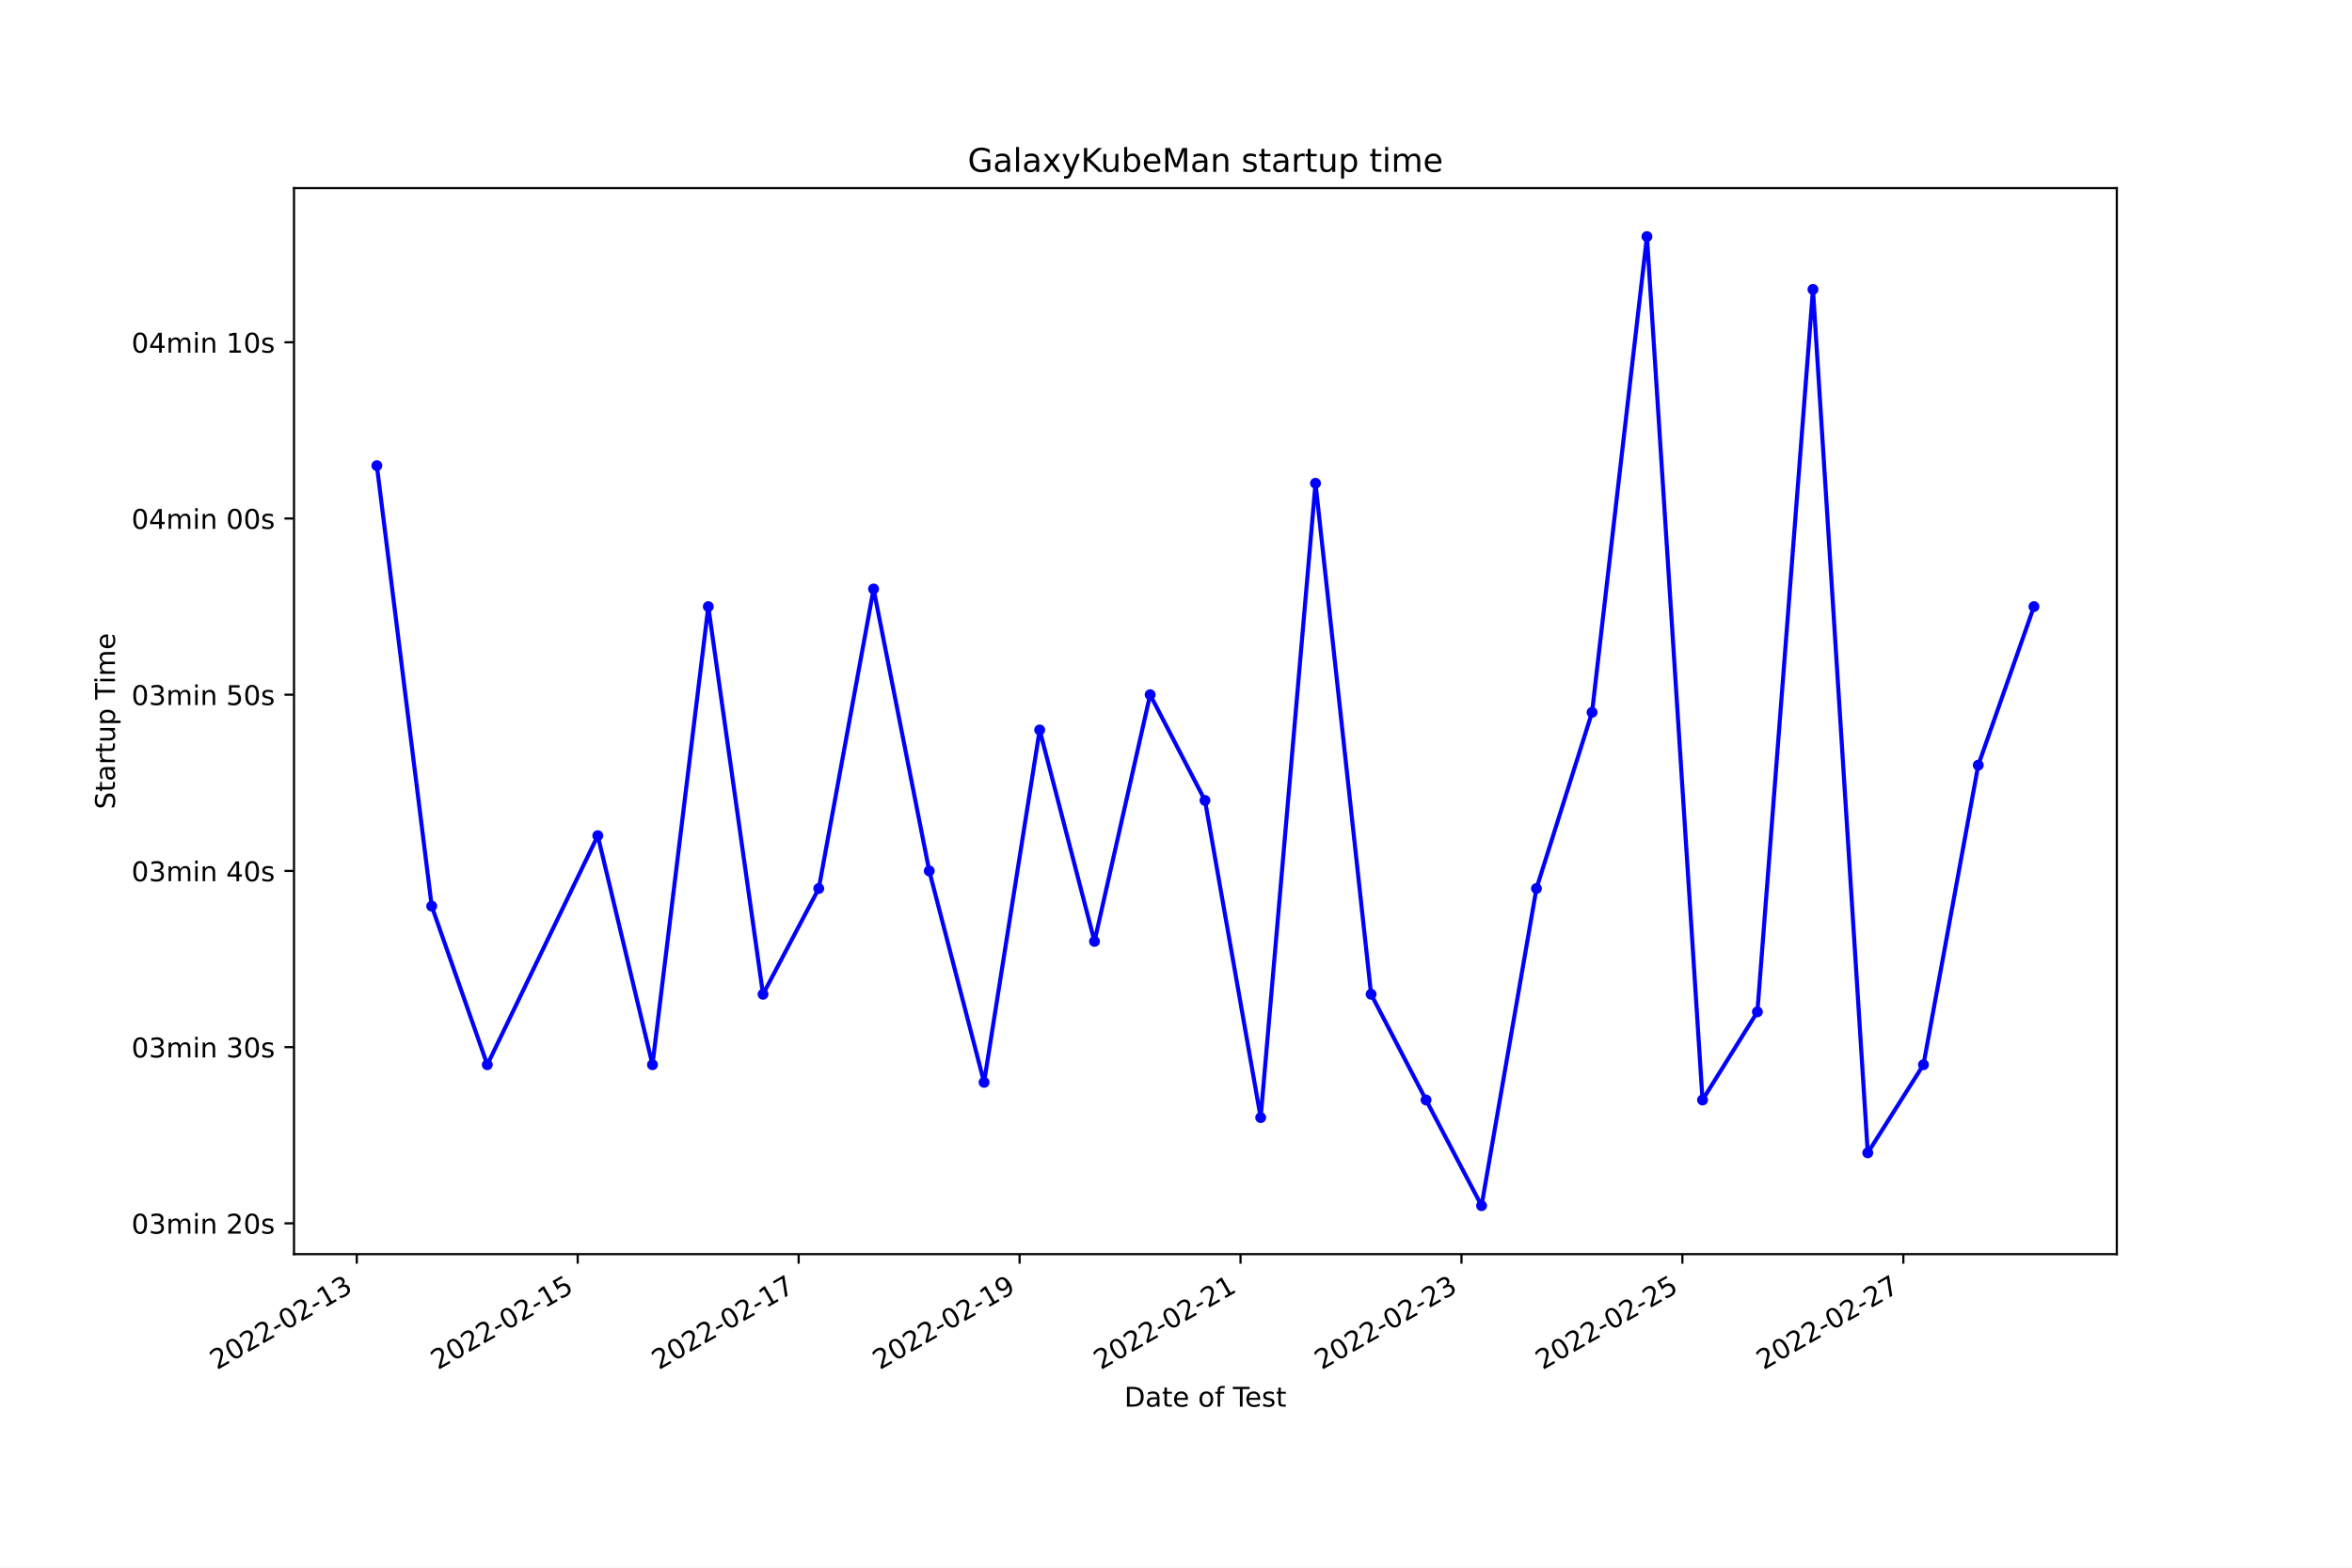
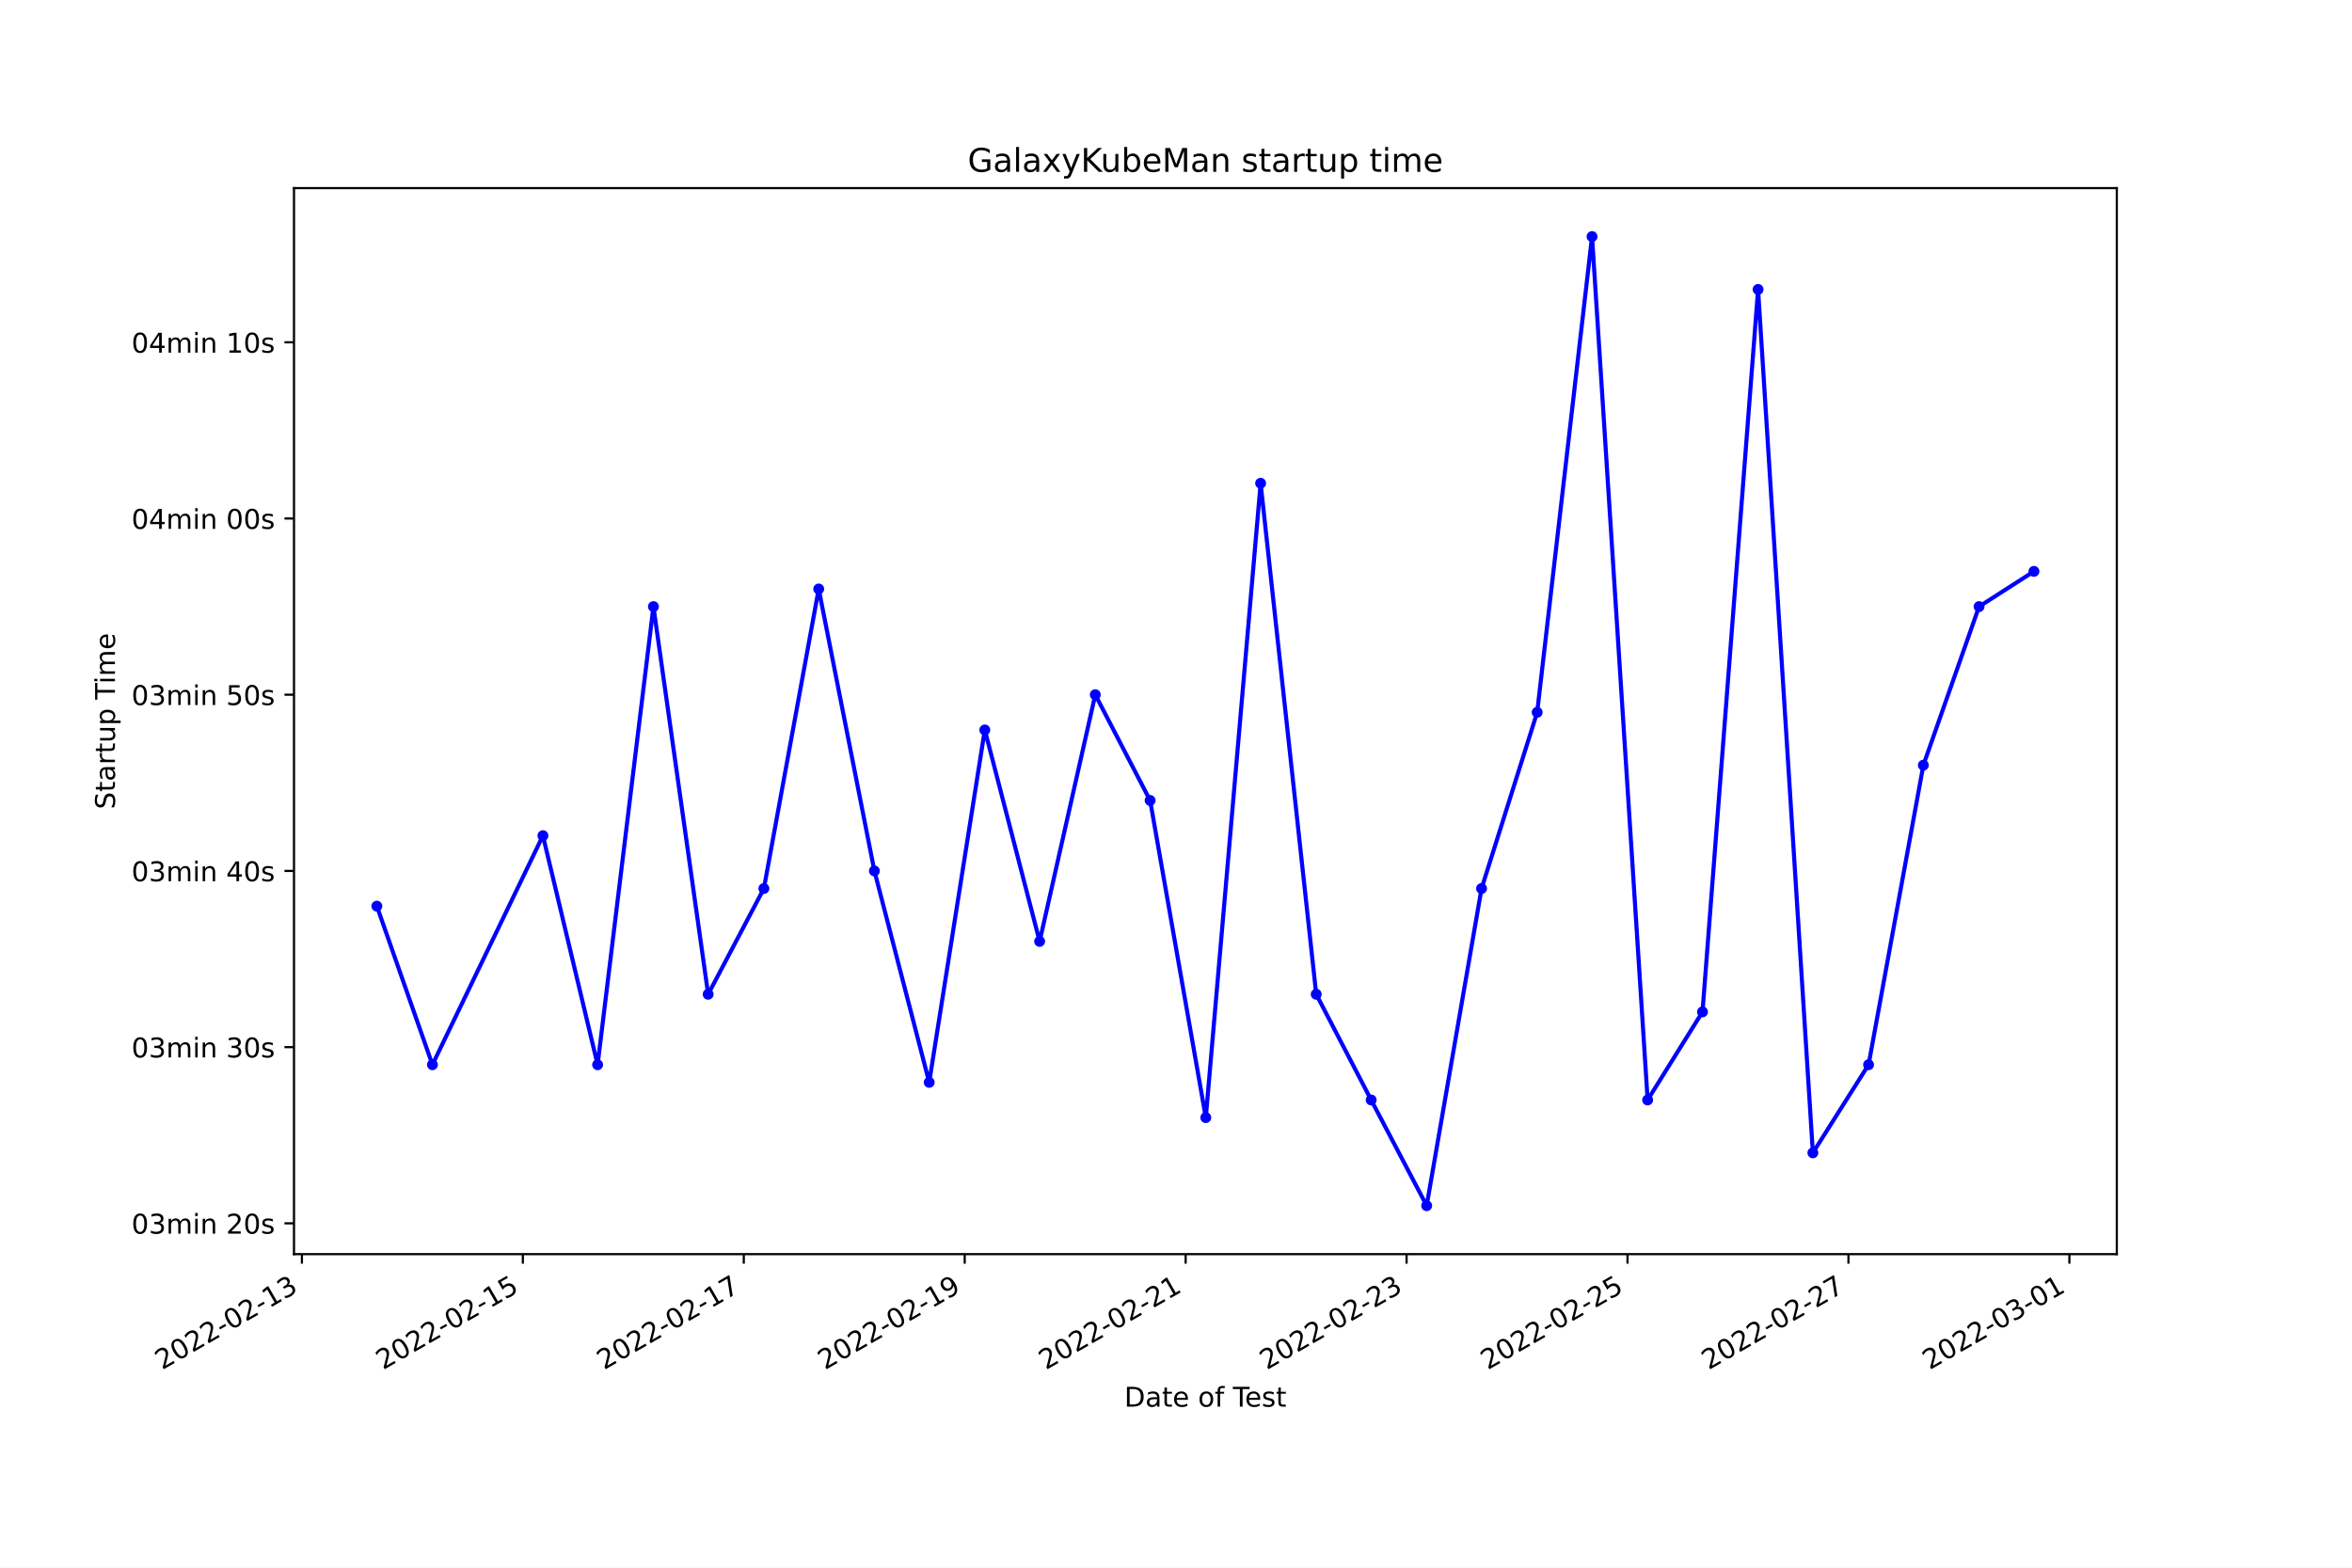
<svg xmlns="http://www.w3.org/2000/svg" xmlns:xlink="http://www.w3.org/1999/xlink" width="864pt" height="576pt" viewBox="0 0 864 576" version="1.1">
  <defs>
    <style type="text/css">*{stroke-linejoin: round; stroke-linecap: butt}</style>
  </defs>
  <g id="figure_1">
    <g id="patch_1">
      <path d="M 0 576  L 864 576  L 864 0  L 0 0  z " style="fill: #ffffff" />
    </g>
    <g id="axes_1">
      <g id="patch_2">
        <path d="M 108 460.8  L 777.6 460.8  L 777.6 69.12  L 108 69.12  z " style="fill: #ffffff" />
      </g>
      <g id="matplotlib.axis_1">
        <g id="xtick_1">
          <g id="line2d_1">
            <defs>
-               <path id="mdb8a06672e" d="M 0 0  L 0 3.5  " style="stroke: #000000; stroke-width: 0.8" />
+               <path id="m8e17f12ccc" d="M 0 0  L 0 3.5  " style="stroke: #000000; stroke-width: 0.8" />
            </defs>
            <g>
-               <use xlink:href="#mdb8a06672e" x="131.059" y="460.8" style="stroke: #000000; stroke-width: 0.8" />
+               <use xlink:href="#m8e17f12ccc" x="110.908" y="460.8" style="stroke: #000000; stroke-width: 0.8" />
            </g>
          </g>
          <g id="text_1">
-             <g transform="translate(79.68962 503.4383)rotate(-30)scale(0.1 -0.1)">
+             <g transform="translate(59.5385 503.4383)rotate(-30)scale(0.1 -0.1)">
              <defs>
                <path id="DejaVuSans-32" d="M 1228 531  L 3431 531  L 3431 0  L 469 0  L 469 531  Q 828 903 1448 1529  Q 2069 2156 2228 2338  Q 2531 2678 2651 2914  Q 2772 3150 2772 3378  Q 2772 3750 2511 3984  Q 2250 4219 1831 4219  Q 1534 4219 1204 4116  Q 875 4013 500 3803  L 500 4441  Q 881 4594 1212 4672  Q 1544 4750 1819 4750  Q 2544 4750 2975 4387  Q 3406 4025 3406 3419  Q 3406 3131 3298 2873  Q 3191 2616 2906 2266  Q 2828 2175 2409 1742  Q 1991 1309 1228 531  z " transform="scale(0.015625)" />
                <path id="DejaVuSans-30" d="M 2034 4250  Q 1547 4250 1301 3770  Q 1056 3291 1056 2328  Q 1056 1369 1301 889  Q 1547 409 2034 409  Q 2525 409 2770 889  Q 3016 1369 3016 2328  Q 3016 3291 2770 3770  Q 2525 4250 2034 4250  z M 2034 4750  Q 2819 4750 3233 4129  Q 3647 3509 3647 2328  Q 3647 1150 3233 529  Q 2819 -91 2034 -91  Q 1250 -91 836 529  Q 422 1150 422 2328  Q 422 3509 836 4129  Q 1250 4750 2034 4750  z " transform="scale(0.015625)" />
                <path id="DejaVuSans-2d" d="M 313 2009  L 1997 2009  L 1997 1497  L 313 1497  L 313 2009  z " transform="scale(0.015625)" />
                <path id="DejaVuSans-31" d="M 794 531  L 1825 531  L 1825 4091  L 703 3866  L 703 4441  L 1819 4666  L 2450 4666  L 2450 531  L 3481 531  L 3481 0  L 794 0  L 794 531  z " transform="scale(0.015625)" />
                <path id="DejaVuSans-33" d="M 2597 2516  Q 3050 2419 3304 2112  Q 3559 1806 3559 1356  Q 3559 666 3084 287  Q 2609 -91 1734 -91  Q 1441 -91 1130 -33  Q 819 25 488 141  L 488 750  Q 750 597 1062 519  Q 1375 441 1716 441  Q 2309 441 2620 675  Q 2931 909 2931 1356  Q 2931 1769 2642 2001  Q 2353 2234 1838 2234  L 1294 2234  L 1294 2753  L 1863 2753  Q 2328 2753 2575 2939  Q 2822 3125 2822 3475  Q 2822 3834 2567 4026  Q 2313 4219 1838 4219  Q 1578 4219 1281 4162  Q 984 4106 628 3988  L 628 4550  Q 988 4650 1302 4700  Q 1616 4750 1894 4750  Q 2613 4750 3031 4423  Q 3450 4097 3450 3541  Q 3450 3153 3228 2886  Q 3006 2619 2597 2516  z " transform="scale(0.015625)" />
              </defs>
              <use xlink:href="#DejaVuSans-32" />
              <use xlink:href="#DejaVuSans-30" x="63.623" />
              <use xlink:href="#DejaVuSans-32" x="127.246" />
              <use xlink:href="#DejaVuSans-32" x="190.869" />
              <use xlink:href="#DejaVuSans-2d" x="254.492" />
              <use xlink:href="#DejaVuSans-30" x="290.576" />
              <use xlink:href="#DejaVuSans-32" x="354.199" />
              <use xlink:href="#DejaVuSans-2d" x="417.822" />
              <use xlink:href="#DejaVuSans-31" x="453.906" />
              <use xlink:href="#DejaVuSans-33" x="517.529" />
            </g>
          </g>
        </g>
        <g id="xtick_2">
          <g id="line2d_2">
            <g>
-               <use xlink:href="#mdb8a06672e" x="212.22" y="460.8" style="stroke: #000000; stroke-width: 0.8" />
+               <use xlink:href="#m8e17f12ccc" x="192.067" y="460.8" style="stroke: #000000; stroke-width: 0.8" />
            </g>
          </g>
          <g id="text_2">
-             <g transform="translate(160.8506 503.4383)rotate(-30)scale(0.1 -0.1)">
+             <g transform="translate(140.6978 503.4383)rotate(-30)scale(0.1 -0.1)">
              <defs>
                <path id="DejaVuSans-35" d="M 691 4666  L 3169 4666  L 3169 4134  L 1269 4134  L 1269 2991  Q 1406 3038 1543 3061  Q 1681 3084 1819 3084  Q 2600 3084 3056 2656  Q 3513 2228 3513 1497  Q 3513 744 3044 326  Q 2575 -91 1722 -91  Q 1428 -91 1123 -41  Q 819 9 494 109  L 494 744  Q 775 591 1075 516  Q 1375 441 1709 441  Q 2250 441 2565 725  Q 2881 1009 2881 1497  Q 2881 1984 2565 2268  Q 2250 2553 1709 2553  Q 1456 2553 1204 2497  Q 953 2441 691 2322  L 691 4666  z " transform="scale(0.015625)" />
              </defs>
              <use xlink:href="#DejaVuSans-32" />
              <use xlink:href="#DejaVuSans-30" x="63.623" />
              <use xlink:href="#DejaVuSans-32" x="127.246" />
              <use xlink:href="#DejaVuSans-32" x="190.869" />
              <use xlink:href="#DejaVuSans-2d" x="254.492" />
              <use xlink:href="#DejaVuSans-30" x="290.576" />
              <use xlink:href="#DejaVuSans-32" x="354.199" />
              <use xlink:href="#DejaVuSans-2d" x="417.822" />
              <use xlink:href="#DejaVuSans-31" x="453.906" />
              <use xlink:href="#DejaVuSans-35" x="517.529" />
            </g>
          </g>
        </g>
        <g id="xtick_3">
          <g id="line2d_3">
            <g>
-               <use xlink:href="#mdb8a06672e" x="293.381" y="460.8" style="stroke: #000000; stroke-width: 0.8" />
+               <use xlink:href="#m8e17f12ccc" x="273.227" y="460.8" style="stroke: #000000; stroke-width: 0.8" />
            </g>
          </g>
          <g id="text_3">
-             <g transform="translate(242.0116 503.4383)rotate(-30)scale(0.1 -0.1)">
+             <g transform="translate(221.8571 503.4383)rotate(-30)scale(0.1 -0.1)">
              <defs>
                <path id="DejaVuSans-37" d="M 525 4666  L 3525 4666  L 3525 4397  L 1831 0  L 1172 0  L 2766 4134  L 525 4134  L 525 4666  z " transform="scale(0.015625)" />
              </defs>
              <use xlink:href="#DejaVuSans-32" />
              <use xlink:href="#DejaVuSans-30" x="63.623" />
              <use xlink:href="#DejaVuSans-32" x="127.246" />
              <use xlink:href="#DejaVuSans-32" x="190.869" />
              <use xlink:href="#DejaVuSans-2d" x="254.492" />
              <use xlink:href="#DejaVuSans-30" x="290.576" />
              <use xlink:href="#DejaVuSans-32" x="354.199" />
              <use xlink:href="#DejaVuSans-2d" x="417.822" />
              <use xlink:href="#DejaVuSans-31" x="453.906" />
              <use xlink:href="#DejaVuSans-37" x="517.529" />
            </g>
          </g>
        </g>
        <g id="xtick_4">
          <g id="line2d_4">
            <g>
-               <use xlink:href="#mdb8a06672e" x="374.542" y="460.8" style="stroke: #000000; stroke-width: 0.8" />
+               <use xlink:href="#m8e17f12ccc" x="354.386" y="460.8" style="stroke: #000000; stroke-width: 0.8" />
            </g>
          </g>
          <g id="text_4">
-             <g transform="translate(323.1726 503.4383)rotate(-30)scale(0.1 -0.1)">
+             <g transform="translate(303.0164 503.4383)rotate(-30)scale(0.1 -0.1)">
              <defs>
                <path id="DejaVuSans-39" d="M 703 97  L 703 672  Q 941 559 1184 500  Q 1428 441 1663 441  Q 2288 441 2617 861  Q 2947 1281 2994 2138  Q 2813 1869 2534 1725  Q 2256 1581 1919 1581  Q 1219 1581 811 2004  Q 403 2428 403 3163  Q 403 3881 828 4315  Q 1253 4750 1959 4750  Q 2769 4750 3195 4129  Q 3622 3509 3622 2328  Q 3622 1225 3098 567  Q 2575 -91 1691 -91  Q 1453 -91 1209 -44  Q 966 3 703 97  z M 1959 2075  Q 2384 2075 2632 2365  Q 2881 2656 2881 3163  Q 2881 3666 2632 3958  Q 2384 4250 1959 4250  Q 1534 4250 1286 3958  Q 1038 3666 1038 3163  Q 1038 2656 1286 2365  Q 1534 2075 1959 2075  z " transform="scale(0.015625)" />
              </defs>
              <use xlink:href="#DejaVuSans-32" />
              <use xlink:href="#DejaVuSans-30" x="63.623" />
              <use xlink:href="#DejaVuSans-32" x="127.246" />
              <use xlink:href="#DejaVuSans-32" x="190.869" />
              <use xlink:href="#DejaVuSans-2d" x="254.492" />
              <use xlink:href="#DejaVuSans-30" x="290.576" />
              <use xlink:href="#DejaVuSans-32" x="354.199" />
              <use xlink:href="#DejaVuSans-2d" x="417.822" />
              <use xlink:href="#DejaVuSans-31" x="453.906" />
              <use xlink:href="#DejaVuSans-39" x="517.529" />
            </g>
          </g>
        </g>
        <g id="xtick_5">
          <g id="line2d_5">
            <g>
-               <use xlink:href="#mdb8a06672e" x="455.703" y="460.8" style="stroke: #000000; stroke-width: 0.8" />
+               <use xlink:href="#m8e17f12ccc" x="435.545" y="460.8" style="stroke: #000000; stroke-width: 0.8" />
            </g>
          </g>
          <g id="text_5">
-             <g transform="translate(404.3336 503.4383)rotate(-30)scale(0.1 -0.1)">
+             <g transform="translate(384.1758 503.4383)rotate(-30)scale(0.1 -0.1)">
              <use xlink:href="#DejaVuSans-32" />
              <use xlink:href="#DejaVuSans-30" x="63.623" />
              <use xlink:href="#DejaVuSans-32" x="127.246" />
              <use xlink:href="#DejaVuSans-32" x="190.869" />
              <use xlink:href="#DejaVuSans-2d" x="254.492" />
              <use xlink:href="#DejaVuSans-30" x="290.576" />
              <use xlink:href="#DejaVuSans-32" x="354.199" />
              <use xlink:href="#DejaVuSans-2d" x="417.822" />
              <use xlink:href="#DejaVuSans-32" x="453.906" />
              <use xlink:href="#DejaVuSans-31" x="517.529" />
            </g>
          </g>
        </g>
        <g id="xtick_6">
          <g id="line2d_6">
            <g>
-               <use xlink:href="#mdb8a06672e" x="536.864" y="460.8" style="stroke: #000000; stroke-width: 0.8" />
+               <use xlink:href="#m8e17f12ccc" x="516.705" y="460.8" style="stroke: #000000; stroke-width: 0.8" />
            </g>
          </g>
          <g id="text_6">
-             <g transform="translate(485.4947 503.4383)rotate(-30)scale(0.1 -0.1)">
+             <g transform="translate(465.3351 503.4383)rotate(-30)scale(0.1 -0.1)">
              <use xlink:href="#DejaVuSans-32" />
              <use xlink:href="#DejaVuSans-30" x="63.623" />
              <use xlink:href="#DejaVuSans-32" x="127.246" />
              <use xlink:href="#DejaVuSans-32" x="190.869" />
              <use xlink:href="#DejaVuSans-2d" x="254.492" />
              <use xlink:href="#DejaVuSans-30" x="290.576" />
              <use xlink:href="#DejaVuSans-32" x="354.199" />
              <use xlink:href="#DejaVuSans-2d" x="417.822" />
              <use xlink:href="#DejaVuSans-32" x="453.906" />
              <use xlink:href="#DejaVuSans-33" x="517.529" />
            </g>
          </g>
        </g>
        <g id="xtick_7">
          <g id="line2d_7">
            <g>
-               <use xlink:href="#mdb8a06672e" x="618.025" y="460.8" style="stroke: #000000; stroke-width: 0.8" />
+               <use xlink:href="#m8e17f12ccc" x="597.864" y="460.8" style="stroke: #000000; stroke-width: 0.8" />
            </g>
          </g>
          <g id="text_7">
-             <g transform="translate(566.6557 503.4383)rotate(-30)scale(0.1 -0.1)">
+             <g transform="translate(546.4944 503.4383)rotate(-30)scale(0.1 -0.1)">
              <use xlink:href="#DejaVuSans-32" />
              <use xlink:href="#DejaVuSans-30" x="63.623" />
              <use xlink:href="#DejaVuSans-32" x="127.246" />
              <use xlink:href="#DejaVuSans-32" x="190.869" />
              <use xlink:href="#DejaVuSans-2d" x="254.492" />
              <use xlink:href="#DejaVuSans-30" x="290.576" />
              <use xlink:href="#DejaVuSans-32" x="354.199" />
              <use xlink:href="#DejaVuSans-2d" x="417.822" />
              <use xlink:href="#DejaVuSans-32" x="453.906" />
              <use xlink:href="#DejaVuSans-35" x="517.529" />
            </g>
          </g>
        </g>
        <g id="xtick_8">
          <g id="line2d_8">
            <g>
-               <use xlink:href="#mdb8a06672e" x="699.186" y="460.8" style="stroke: #000000; stroke-width: 0.8" />
+               <use xlink:href="#m8e17f12ccc" x="679.023" y="460.8" style="stroke: #000000; stroke-width: 0.8" />
            </g>
          </g>
          <g id="text_8">
-             <g transform="translate(647.8167 503.4383)rotate(-30)scale(0.1 -0.1)">
+             <g transform="translate(627.6537 503.4383)rotate(-30)scale(0.1 -0.1)">
              <use xlink:href="#DejaVuSans-32" />
              <use xlink:href="#DejaVuSans-30" x="63.623" />
              <use xlink:href="#DejaVuSans-32" x="127.246" />
              <use xlink:href="#DejaVuSans-32" x="190.869" />
              <use xlink:href="#DejaVuSans-2d" x="254.492" />
              <use xlink:href="#DejaVuSans-30" x="290.576" />
              <use xlink:href="#DejaVuSans-32" x="354.199" />
              <use xlink:href="#DejaVuSans-2d" x="417.822" />
              <use xlink:href="#DejaVuSans-32" x="453.906" />
              <use xlink:href="#DejaVuSans-37" x="517.529" />
            </g>
          </g>
        </g>
-         <g id="text_9">
+         <g id="xtick_9">
+           <g id="line2d_9">
+             <g>
+               <use xlink:href="#m8e17f12ccc" x="760.182" y="460.8" style="stroke: #000000; stroke-width: 0.8" />
+             </g>
+           </g>
+           <g id="text_9">
+             <g transform="translate(708.813 503.4383)rotate(-30)scale(0.1 -0.1)">
+               <use xlink:href="#DejaVuSans-32" />
+               <use xlink:href="#DejaVuSans-30" x="63.623" />
+               <use xlink:href="#DejaVuSans-32" x="127.246" />
+               <use xlink:href="#DejaVuSans-32" x="190.869" />
+               <use xlink:href="#DejaVuSans-2d" x="254.492" />
+               <use xlink:href="#DejaVuSans-30" x="290.576" />
+               <use xlink:href="#DejaVuSans-33" x="354.199" />
+               <use xlink:href="#DejaVuSans-2d" x="417.822" />
+               <use xlink:href="#DejaVuSans-30" x="453.906" />
+               <use xlink:href="#DejaVuSans-31" x="517.529" />
+             </g>
+           </g>
+         </g>
+         <g id="text_10">
          <g transform="translate(413.0063 516.8378)scale(0.1 -0.1)">
            <defs>
              <path id="DejaVuSans-44" d="M 1259 4147  L 1259 519  L 2022 519  Q 2988 519 3436 956  Q 3884 1394 3884 2338  Q 3884 3275 3436 3711  Q 2988 4147 2022 4147  L 1259 4147  z M 628 4666  L 1925 4666  Q 3281 4666 3915 4102  Q 4550 3538 4550 2338  Q 4550 1131 3912 565  Q 3275 0 1925 0  L 628 0  L 628 4666  z " transform="scale(0.015625)" />
              <path id="DejaVuSans-61" d="M 2194 1759  Q 1497 1759 1228 1600  Q 959 1441 959 1056  Q 959 750 1161 570  Q 1363 391 1709 391  Q 2188 391 2477 730  Q 2766 1069 2766 1631  L 2766 1759  L 2194 1759  z M 3341 1997  L 3341 0  L 2766 0  L 2766 531  Q 2569 213 2275 61  Q 1981 -91 1556 -91  Q 1019 -91 701 211  Q 384 513 384 1019  Q 384 1609 779 1909  Q 1175 2209 1959 2209  L 2766 2209  L 2766 2266  Q 2766 2663 2505 2880  Q 2244 3097 1772 3097  Q 1472 3097 1187 3025  Q 903 2953 641 2809  L 641 3341  Q 956 3463 1253 3523  Q 1550 3584 1831 3584  Q 2591 3584 2966 3190  Q 3341 2797 3341 1997  z " transform="scale(0.015625)" />
              <path id="DejaVuSans-74" d="M 1172 4494  L 1172 3500  L 2356 3500  L 2356 3053  L 1172 3053  L 1172 1153  Q 1172 725 1289 603  Q 1406 481 1766 481  L 2356 481  L 2356 0  L 1766 0  Q 1100 0 847 248  Q 594 497 594 1153  L 594 3053  L 172 3053  L 172 3500  L 594 3500  L 594 4494  L 1172 4494  z " transform="scale(0.015625)" />
              <path id="DejaVuSans-65" d="M 3597 1894  L 3597 1613  L 953 1613  Q 991 1019 1311 708  Q 1631 397 2203 397  Q 2534 397 2845 478  Q 3156 559 3463 722  L 3463 178  Q 3153 47 2828 -22  Q 2503 -91 2169 -91  Q 1331 -91 842 396  Q 353 884 353 1716  Q 353 2575 817 3079  Q 1281 3584 2069 3584  Q 2775 3584 3186 3129  Q 3597 2675 3597 1894  z M 3022 2063  Q 3016 2534 2758 2815  Q 2500 3097 2075 3097  Q 1594 3097 1305 2825  Q 1016 2553 972 2059  L 3022 2063  z " transform="scale(0.015625)" />
              <path id="DejaVuSans-20" transform="scale(0.015625)" />
              <path id="DejaVuSans-6f" d="M 1959 3097  Q 1497 3097 1228 2736  Q 959 2375 959 1747  Q 959 1119 1226 758  Q 1494 397 1959 397  Q 2419 397 2687 759  Q 2956 1122 2956 1747  Q 2956 2369 2687 2733  Q 2419 3097 1959 3097  z M 1959 3584  Q 2709 3584 3137 3096  Q 3566 2609 3566 1747  Q 3566 888 3137 398  Q 2709 -91 1959 -91  Q 1206 -91 779 398  Q 353 888 353 1747  Q 353 2609 779 3096  Q 1206 3584 1959 3584  z " transform="scale(0.015625)" />
              <path id="DejaVuSans-66" d="M 2375 4863  L 2375 4384  L 1825 4384  Q 1516 4384 1395 4259  Q 1275 4134 1275 3809  L 1275 3500  L 2222 3500  L 2222 3053  L 1275 3053  L 1275 0  L 697 0  L 697 3053  L 147 3053  L 147 3500  L 697 3500  L 697 3744  Q 697 4328 969 4595  Q 1241 4863 1831 4863  L 2375 4863  z " transform="scale(0.015625)" />
              <path id="DejaVuSans-54" d="M -19 4666  L 3928 4666  L 3928 4134  L 2272 4134  L 2272 0  L 1638 0  L 1638 4134  L -19 4134  L -19 4666  z " transform="scale(0.015625)" />
              <path id="DejaVuSans-73" d="M 2834 3397  L 2834 2853  Q 2591 2978 2328 3040  Q 2066 3103 1784 3103  Q 1356 3103 1142 2972  Q 928 2841 928 2578  Q 928 2378 1081 2264  Q 1234 2150 1697 2047  L 1894 2003  Q 2506 1872 2764 1633  Q 3022 1394 3022 966  Q 3022 478 2636 193  Q 2250 -91 1575 -91  Q 1294 -91 989 -36  Q 684 19 347 128  L 347 722  Q 666 556 975 473  Q 1284 391 1588 391  Q 1994 391 2212 530  Q 2431 669 2431 922  Q 2431 1156 2273 1281  Q 2116 1406 1581 1522  L 1381 1569  Q 847 1681 609 1914  Q 372 2147 372 2553  Q 372 3047 722 3315  Q 1072 3584 1716 3584  Q 2034 3584 2315 3537  Q 2597 3491 2834 3397  z " transform="scale(0.015625)" />
            </defs>
            <use xlink:href="#DejaVuSans-44" />
            <use xlink:href="#DejaVuSans-61" x="77.002" />
            <use xlink:href="#DejaVuSans-74" x="138.281" />
            <use xlink:href="#DejaVuSans-65" x="177.49" />
            <use xlink:href="#DejaVuSans-20" x="239.014" />
            <use xlink:href="#DejaVuSans-6f" x="270.801" />
            <use xlink:href="#DejaVuSans-66" x="331.982" />
            <use xlink:href="#DejaVuSans-20" x="367.188" />
            <use xlink:href="#DejaVuSans-54" x="398.975" />
            <use xlink:href="#DejaVuSans-65" x="443.059" />
            <use xlink:href="#DejaVuSans-73" x="504.582" />
            <use xlink:href="#DejaVuSans-74" x="556.682" />
          </g>
        </g>
      </g>
      <g id="matplotlib.axis_2">
        <g id="ytick_1">
-           <g id="line2d_9">
+           <g id="line2d_10">
            <defs>
-               <path id="mdc7f8c9d4a" d="M 0 0  L -3.5 0  " style="stroke: #000000; stroke-width: 0.8" />
+               <path id="ma077c61353" d="M 0 0  L -3.5 0  " style="stroke: #000000; stroke-width: 0.8" />
            </defs>
            <g>
-               <use xlink:href="#mdc7f8c9d4a" x="108" y="449.47" style="stroke: #000000; stroke-width: 0.8" />
-             </g>
-           </g>
-           <g id="text_10">
+               <use xlink:href="#ma077c61353" x="108" y="449.47" style="stroke: #000000; stroke-width: 0.8" />
+             </g>
+           </g>
+           <g id="text_11">
            <g transform="translate(48.30625 453.2696)scale(0.1 -0.1)">
              <defs>
                <path id="DejaVuSans-6d" d="M 3328 2828  Q 3544 3216 3844 3400  Q 4144 3584 4550 3584  Q 5097 3584 5394 3201  Q 5691 2819 5691 2113  L 5691 0  L 5113 0  L 5113 2094  Q 5113 2597 4934 2840  Q 4756 3084 4391 3084  Q 3944 3084 3684 2787  Q 3425 2491 3425 1978  L 3425 0  L 2847 0  L 2847 2094  Q 2847 2600 2669 2842  Q 2491 3084 2119 3084  Q 1678 3084 1418 2786  Q 1159 2488 1159 1978  L 1159 0  L 581 0  L 581 3500  L 1159 3500  L 1159 2956  Q 1356 3278 1631 3431  Q 1906 3584 2284 3584  Q 2666 3584 2933 3390  Q 3200 3197 3328 2828  z " transform="scale(0.015625)" />
                <path id="DejaVuSans-69" d="M 603 3500  L 1178 3500  L 1178 0  L 603 0  L 603 3500  z M 603 4863  L 1178 4863  L 1178 4134  L 603 4134  L 603 4863  z " transform="scale(0.015625)" />
                <path id="DejaVuSans-6e" d="M 3513 2113  L 3513 0  L 2938 0  L 2938 2094  Q 2938 2591 2744 2837  Q 2550 3084 2163 3084  Q 1697 3084 1428 2787  Q 1159 2491 1159 1978  L 1159 0  L 581 0  L 581 3500  L 1159 3500  L 1159 2956  Q 1366 3272 1645 3428  Q 1925 3584 2291 3584  Q 2894 3584 3203 3211  Q 3513 2838 3513 2113  z " transform="scale(0.015625)" />
              </defs>
              <use xlink:href="#DejaVuSans-30" />
              <use xlink:href="#DejaVuSans-33" x="63.623" />
              <use xlink:href="#DejaVuSans-6d" x="127.246" />
              <use xlink:href="#DejaVuSans-69" x="224.658" />
              <use xlink:href="#DejaVuSans-6e" x="252.441" />
              <use xlink:href="#DejaVuSans-20" x="315.82" />
              <use xlink:href="#DejaVuSans-32" x="347.607" />
              <use xlink:href="#DejaVuSans-30" x="411.23" />
              <use xlink:href="#DejaVuSans-73" x="474.854" />
            </g>
          </g>
        </g>
        <g id="ytick_2">
-           <g id="line2d_10">
-             <g>
-               <use xlink:href="#mdc7f8c9d4a" x="108" y="384.73" style="stroke: #000000; stroke-width: 0.8" />
-             </g>
-           </g>
-           <g id="text_11">
+           <g id="line2d_11">
+             <g>
+               <use xlink:href="#ma077c61353" x="108" y="384.73" style="stroke: #000000; stroke-width: 0.8" />
+             </g>
+           </g>
+           <g id="text_12">
            <g transform="translate(48.30625 388.5291)scale(0.1 -0.1)">
              <use xlink:href="#DejaVuSans-30" />
              <use xlink:href="#DejaVuSans-33" x="63.623" />
              <use xlink:href="#DejaVuSans-6d" x="127.246" />
              <use xlink:href="#DejaVuSans-69" x="224.658" />
              <use xlink:href="#DejaVuSans-6e" x="252.441" />
              <use xlink:href="#DejaVuSans-20" x="315.82" />
              <use xlink:href="#DejaVuSans-33" x="347.607" />
              <use xlink:href="#DejaVuSans-30" x="411.23" />
              <use xlink:href="#DejaVuSans-73" x="474.854" />
            </g>
          </g>
        </g>
        <g id="ytick_3">
-           <g id="line2d_11">
-             <g>
-               <use xlink:href="#mdc7f8c9d4a" x="108" y="319.989" style="stroke: #000000; stroke-width: 0.8" />
-             </g>
-           </g>
-           <g id="text_12">
+           <g id="line2d_12">
+             <g>
+               <use xlink:href="#ma077c61353" x="108" y="319.989" style="stroke: #000000; stroke-width: 0.8" />
+             </g>
+           </g>
+           <g id="text_13">
            <g transform="translate(48.30625 323.7886)scale(0.1 -0.1)">
              <defs>
                <path id="DejaVuSans-34" d="M 2419 4116  L 825 1625  L 2419 1625  L 2419 4116  z M 2253 4666  L 3047 4666  L 3047 1625  L 3713 1625  L 3713 1100  L 3047 1100  L 3047 0  L 2419 0  L 2419 1100  L 313 1100  L 313 1709  L 2253 4666  z " transform="scale(0.015625)" />
              </defs>
              <use xlink:href="#DejaVuSans-30" />
              <use xlink:href="#DejaVuSans-33" x="63.623" />
              <use xlink:href="#DejaVuSans-6d" x="127.246" />
              <use xlink:href="#DejaVuSans-69" x="224.658" />
              <use xlink:href="#DejaVuSans-6e" x="252.441" />
              <use xlink:href="#DejaVuSans-20" x="315.82" />
              <use xlink:href="#DejaVuSans-34" x="347.607" />
              <use xlink:href="#DejaVuSans-30" x="411.23" />
              <use xlink:href="#DejaVuSans-73" x="474.854" />
            </g>
          </g>
        </g>
        <g id="ytick_4">
-           <g id="line2d_12">
-             <g>
-               <use xlink:href="#mdc7f8c9d4a" x="108" y="255.249" style="stroke: #000000; stroke-width: 0.8" />
-             </g>
-           </g>
-           <g id="text_13">
+           <g id="line2d_13">
+             <g>
+               <use xlink:href="#ma077c61353" x="108" y="255.249" style="stroke: #000000; stroke-width: 0.8" />
+             </g>
+           </g>
+           <g id="text_14">
            <g transform="translate(48.30625 259.0481)scale(0.1 -0.1)">
              <use xlink:href="#DejaVuSans-30" />
              <use xlink:href="#DejaVuSans-33" x="63.623" />
              <use xlink:href="#DejaVuSans-6d" x="127.246" />
              <use xlink:href="#DejaVuSans-69" x="224.658" />
              <use xlink:href="#DejaVuSans-6e" x="252.441" />
              <use xlink:href="#DejaVuSans-20" x="315.82" />
              <use xlink:href="#DejaVuSans-35" x="347.607" />
              <use xlink:href="#DejaVuSans-30" x="411.23" />
              <use xlink:href="#DejaVuSans-73" x="474.854" />
            </g>
          </g>
        </g>
        <g id="ytick_5">
-           <g id="line2d_13">
-             <g>
-               <use xlink:href="#mdc7f8c9d4a" x="108" y="190.508" style="stroke: #000000; stroke-width: 0.8" />
-             </g>
-           </g>
-           <g id="text_14">
+           <g id="line2d_14">
+             <g>
+               <use xlink:href="#ma077c61353" x="108" y="190.508" style="stroke: #000000; stroke-width: 0.8" />
+             </g>
+           </g>
+           <g id="text_15">
            <g transform="translate(48.30625 194.3076)scale(0.1 -0.1)">
              <use xlink:href="#DejaVuSans-30" />
              <use xlink:href="#DejaVuSans-34" x="63.623" />
              <use xlink:href="#DejaVuSans-6d" x="127.246" />
              <use xlink:href="#DejaVuSans-69" x="224.658" />
              <use xlink:href="#DejaVuSans-6e" x="252.441" />
              <use xlink:href="#DejaVuSans-20" x="315.82" />
              <use xlink:href="#DejaVuSans-30" x="347.607" />
              <use xlink:href="#DejaVuSans-30" x="411.23" />
              <use xlink:href="#DejaVuSans-73" x="474.854" />
            </g>
          </g>
        </g>
        <g id="ytick_6">
-           <g id="line2d_14">
-             <g>
-               <use xlink:href="#mdc7f8c9d4a" x="108" y="125.768" style="stroke: #000000; stroke-width: 0.8" />
-             </g>
-           </g>
-           <g id="text_15">
+           <g id="line2d_15">
+             <g>
+               <use xlink:href="#ma077c61353" x="108" y="125.768" style="stroke: #000000; stroke-width: 0.8" />
+             </g>
+           </g>
+           <g id="text_16">
            <g transform="translate(48.30625 129.5672)scale(0.1 -0.1)">
              <use xlink:href="#DejaVuSans-30" />
              <use xlink:href="#DejaVuSans-34" x="63.623" />
              <use xlink:href="#DejaVuSans-6d" x="127.246" />
              <use xlink:href="#DejaVuSans-69" x="224.658" />
              <use xlink:href="#DejaVuSans-6e" x="252.441" />
              <use xlink:href="#DejaVuSans-20" x="315.82" />
              <use xlink:href="#DejaVuSans-31" x="347.607" />
              <use xlink:href="#DejaVuSans-30" x="411.23" />
              <use xlink:href="#DejaVuSans-73" x="474.854" />
            </g>
          </g>
        </g>
-         <g id="text_16">
+         <g id="text_17">
          <g transform="translate(42.22656 297.3397)rotate(-90)scale(0.1 -0.1)">
            <defs>
              <path id="DejaVuSans-53" d="M 3425 4513  L 3425 3897  Q 3066 4069 2747 4153  Q 2428 4238 2131 4238  Q 1616 4238 1336 4038  Q 1056 3838 1056 3469  Q 1056 3159 1242 3001  Q 1428 2844 1947 2747  L 2328 2669  Q 3034 2534 3370 2195  Q 3706 1856 3706 1288  Q 3706 609 3251 259  Q 2797 -91 1919 -91  Q 1588 -91 1214 -16  Q 841 59 441 206  L 441 856  Q 825 641 1194 531  Q 1563 422 1919 422  Q 2459 422 2753 634  Q 3047 847 3047 1241  Q 3047 1584 2836 1778  Q 2625 1972 2144 2069  L 1759 2144  Q 1053 2284 737 2584  Q 422 2884 422 3419  Q 422 4038 858 4394  Q 1294 4750 2059 4750  Q 2388 4750 2728 4690  Q 3069 4631 3425 4513  z " transform="scale(0.015625)" />
              <path id="DejaVuSans-72" d="M 2631 2963  Q 2534 3019 2420 3045  Q 2306 3072 2169 3072  Q 1681 3072 1420 2755  Q 1159 2438 1159 1844  L 1159 0  L 581 0  L 581 3500  L 1159 3500  L 1159 2956  Q 1341 3275 1631 3429  Q 1922 3584 2338 3584  Q 2397 3584 2469 3576  Q 2541 3569 2628 3553  L 2631 2963  z " transform="scale(0.015625)" />
              <path id="DejaVuSans-75" d="M 544 1381  L 544 3500  L 1119 3500  L 1119 1403  Q 1119 906 1312 657  Q 1506 409 1894 409  Q 2359 409 2629 706  Q 2900 1003 2900 1516  L 2900 3500  L 3475 3500  L 3475 0  L 2900 0  L 2900 538  Q 2691 219 2414 64  Q 2138 -91 1772 -91  Q 1169 -91 856 284  Q 544 659 544 1381  z M 1991 3584  L 1991 3584  z " transform="scale(0.015625)" />
              <path id="DejaVuSans-70" d="M 1159 525  L 1159 -1331  L 581 -1331  L 581 3500  L 1159 3500  L 1159 2969  Q 1341 3281 1617 3432  Q 1894 3584 2278 3584  Q 2916 3584 3314 3078  Q 3713 2572 3713 1747  Q 3713 922 3314 415  Q 2916 -91 2278 -91  Q 1894 -91 1617 61  Q 1341 213 1159 525  z M 3116 1747  Q 3116 2381 2855 2742  Q 2594 3103 2138 3103  Q 1681 3103 1420 2742  Q 1159 2381 1159 1747  Q 1159 1113 1420 752  Q 1681 391 2138 391  Q 2594 391 2855 752  Q 3116 1113 3116 1747  z " transform="scale(0.015625)" />
            </defs>
            <use xlink:href="#DejaVuSans-53" />
            <use xlink:href="#DejaVuSans-74" x="63.477" />
            <use xlink:href="#DejaVuSans-61" x="102.686" />
            <use xlink:href="#DejaVuSans-72" x="163.965" />
            <use xlink:href="#DejaVuSans-74" x="205.078" />
            <use xlink:href="#DejaVuSans-75" x="244.287" />
            <use xlink:href="#DejaVuSans-70" x="307.666" />
            <use xlink:href="#DejaVuSans-20" x="371.143" />
            <use xlink:href="#DejaVuSans-54" x="402.93" />
            <use xlink:href="#DejaVuSans-69" x="460.889" />
            <use xlink:href="#DejaVuSans-6d" x="488.672" />
            <use xlink:href="#DejaVuSans-65" x="586.084" />
          </g>
        </g>
      </g>
-       <g id="line2d_15">
-         <path d="M 747.164 222.879  L 726.705 281.145  L 706.576 391.204  L 686.116 423.574  L 665.988 106.346  L 645.571 371.782  L 625.416 404.152  L 604.996 86.924  L 584.839 261.723  L 564.405 326.463  L 544.244 442.996  L 523.853 404.152  L 503.669 365.308  L 483.246 177.56  L 463.106 410.626  L 442.646 294.093  L 422.505 255.249  L 402.062 345.886  L 381.922 268.197  L 361.496 397.678  L 341.359 319.989  L 320.905 216.405  L 300.766 326.463  L 280.294 365.308  L 260.193 222.879  L 239.684 391.204  L 219.591 307.041  L 179.006 391.204  L 158.588 332.938  L 138.436 171.086  " clip-path="url(#p27df40b031)" style="fill: none; stroke: #0000ff; stroke-width: 1.5; stroke-linecap: square" />
+       <g id="line2d_16">
+         <path d="M 747.164 209.931  L 727 222.879  L 706.542 281.145  L 686.413 391.204  L 665.954 423.574  L 645.825 106.346  L 625.409 371.782  L 605.254 404.152  L 584.835 86.924  L 564.678 261.723  L 544.245 326.463  L 524.084 442.996  L 503.694 404.152  L 483.51 365.308  L 463.087 177.56  L 442.948 410.626  L 422.489 294.093  L 402.347 255.249  L 381.905 345.886  L 361.765 268.197  L 341.34 397.678  L 321.204 319.989  L 300.75 216.405  L 280.611 326.463  L 260.14 365.308  L 240.04 222.879  L 219.53 391.204  L 199.438 307.041  L 158.854 391.204  L 138.436 332.938  " clip-path="url(#pb04f62ce08)" style="fill: none; stroke: #0000ff; stroke-width: 1.5; stroke-linecap: square" />
        <defs>
-           <path id="m40c41b9813" d="M 0 1.5  C 0.398 1.5 0.779 1.342 1.061 1.061  C 1.342 0.779 1.5 0.398 1.5 0  C 1.5 -0.398 1.342 -0.779 1.061 -1.061  C 0.779 -1.342 0.398 -1.5 0 -1.5  C -0.398 -1.5 -0.779 -1.342 -1.061 -1.061  C -1.342 -0.779 -1.5 -0.398 -1.5 0  C -1.5 0.398 -1.342 0.779 -1.061 1.061  C -0.779 1.342 -0.398 1.5 0 1.5  z " style="stroke: #0000ff" />
+           <path id="m9b812c5896" d="M 0 1.5  C 0.398 1.5 0.779 1.342 1.061 1.061  C 1.342 0.779 1.5 0.398 1.5 0  C 1.5 -0.398 1.342 -0.779 1.061 -1.061  C 0.779 -1.342 0.398 -1.5 0 -1.5  C -0.398 -1.5 -0.779 -1.342 -1.061 -1.061  C -1.342 -0.779 -1.5 -0.398 -1.5 0  C -1.5 0.398 -1.342 0.779 -1.061 1.061  C -0.779 1.342 -0.398 1.5 0 1.5  z " style="stroke: #0000ff" />
        </defs>
-         <g clip-path="url(#p27df40b031)">
-           <use xlink:href="#m40c41b9813" x="747.164" y="222.879" style="fill: #0000ff; stroke: #0000ff" />
-           <use xlink:href="#m40c41b9813" x="726.705" y="281.145" style="fill: #0000ff; stroke: #0000ff" />
-           <use xlink:href="#m40c41b9813" x="706.576" y="391.204" style="fill: #0000ff; stroke: #0000ff" />
-           <use xlink:href="#m40c41b9813" x="686.116" y="423.574" style="fill: #0000ff; stroke: #0000ff" />
-           <use xlink:href="#m40c41b9813" x="665.988" y="106.346" style="fill: #0000ff; stroke: #0000ff" />
-           <use xlink:href="#m40c41b9813" x="645.571" y="371.782" style="fill: #0000ff; stroke: #0000ff" />
-           <use xlink:href="#m40c41b9813" x="625.416" y="404.152" style="fill: #0000ff; stroke: #0000ff" />
-           <use xlink:href="#m40c41b9813" x="604.996" y="86.924" style="fill: #0000ff; stroke: #0000ff" />
-           <use xlink:href="#m40c41b9813" x="584.839" y="261.723" style="fill: #0000ff; stroke: #0000ff" />
-           <use xlink:href="#m40c41b9813" x="564.405" y="326.463" style="fill: #0000ff; stroke: #0000ff" />
-           <use xlink:href="#m40c41b9813" x="544.244" y="442.996" style="fill: #0000ff; stroke: #0000ff" />
-           <use xlink:href="#m40c41b9813" x="523.853" y="404.152" style="fill: #0000ff; stroke: #0000ff" />
-           <use xlink:href="#m40c41b9813" x="503.669" y="365.308" style="fill: #0000ff; stroke: #0000ff" />
-           <use xlink:href="#m40c41b9813" x="483.246" y="177.56" style="fill: #0000ff; stroke: #0000ff" />
-           <use xlink:href="#m40c41b9813" x="463.106" y="410.626" style="fill: #0000ff; stroke: #0000ff" />
-           <use xlink:href="#m40c41b9813" x="442.646" y="294.093" style="fill: #0000ff; stroke: #0000ff" />
-           <use xlink:href="#m40c41b9813" x="422.505" y="255.249" style="fill: #0000ff; stroke: #0000ff" />
-           <use xlink:href="#m40c41b9813" x="402.062" y="345.886" style="fill: #0000ff; stroke: #0000ff" />
-           <use xlink:href="#m40c41b9813" x="381.922" y="268.197" style="fill: #0000ff; stroke: #0000ff" />
-           <use xlink:href="#m40c41b9813" x="361.496" y="397.678" style="fill: #0000ff; stroke: #0000ff" />
-           <use xlink:href="#m40c41b9813" x="341.359" y="319.989" style="fill: #0000ff; stroke: #0000ff" />
-           <use xlink:href="#m40c41b9813" x="320.905" y="216.405" style="fill: #0000ff; stroke: #0000ff" />
-           <use xlink:href="#m40c41b9813" x="300.766" y="326.463" style="fill: #0000ff; stroke: #0000ff" />
-           <use xlink:href="#m40c41b9813" x="280.294" y="365.308" style="fill: #0000ff; stroke: #0000ff" />
-           <use xlink:href="#m40c41b9813" x="260.193" y="222.879" style="fill: #0000ff; stroke: #0000ff" />
-           <use xlink:href="#m40c41b9813" x="239.684" y="391.204" style="fill: #0000ff; stroke: #0000ff" />
-           <use xlink:href="#m40c41b9813" x="219.591" y="307.041" style="fill: #0000ff; stroke: #0000ff" />
-           <use xlink:href="#m40c41b9813" x="179.006" y="391.204" style="fill: #0000ff; stroke: #0000ff" />
-           <use xlink:href="#m40c41b9813" x="158.588" y="332.938" style="fill: #0000ff; stroke: #0000ff" />
-           <use xlink:href="#m40c41b9813" x="138.436" y="171.086" style="fill: #0000ff; stroke: #0000ff" />
+         <g clip-path="url(#pb04f62ce08)">
+           <use xlink:href="#m9b812c5896" x="747.164" y="209.931" style="fill: #0000ff; stroke: #0000ff" />
+           <use xlink:href="#m9b812c5896" x="727" y="222.879" style="fill: #0000ff; stroke: #0000ff" />
+           <use xlink:href="#m9b812c5896" x="706.542" y="281.145" style="fill: #0000ff; stroke: #0000ff" />
+           <use xlink:href="#m9b812c5896" x="686.413" y="391.204" style="fill: #0000ff; stroke: #0000ff" />
+           <use xlink:href="#m9b812c5896" x="665.954" y="423.574" style="fill: #0000ff; stroke: #0000ff" />
+           <use xlink:href="#m9b812c5896" x="645.825" y="106.346" style="fill: #0000ff; stroke: #0000ff" />
+           <use xlink:href="#m9b812c5896" x="625.409" y="371.782" style="fill: #0000ff; stroke: #0000ff" />
+           <use xlink:href="#m9b812c5896" x="605.254" y="404.152" style="fill: #0000ff; stroke: #0000ff" />
+           <use xlink:href="#m9b812c5896" x="584.835" y="86.924" style="fill: #0000ff; stroke: #0000ff" />
+           <use xlink:href="#m9b812c5896" x="564.678" y="261.723" style="fill: #0000ff; stroke: #0000ff" />
+           <use xlink:href="#m9b812c5896" x="544.245" y="326.463" style="fill: #0000ff; stroke: #0000ff" />
+           <use xlink:href="#m9b812c5896" x="524.084" y="442.996" style="fill: #0000ff; stroke: #0000ff" />
+           <use xlink:href="#m9b812c5896" x="503.694" y="404.152" style="fill: #0000ff; stroke: #0000ff" />
+           <use xlink:href="#m9b812c5896" x="483.51" y="365.308" style="fill: #0000ff; stroke: #0000ff" />
+           <use xlink:href="#m9b812c5896" x="463.087" y="177.56" style="fill: #0000ff; stroke: #0000ff" />
+           <use xlink:href="#m9b812c5896" x="442.948" y="410.626" style="fill: #0000ff; stroke: #0000ff" />
+           <use xlink:href="#m9b812c5896" x="422.489" y="294.093" style="fill: #0000ff; stroke: #0000ff" />
+           <use xlink:href="#m9b812c5896" x="402.347" y="255.249" style="fill: #0000ff; stroke: #0000ff" />
+           <use xlink:href="#m9b812c5896" x="381.905" y="345.886" style="fill: #0000ff; stroke: #0000ff" />
+           <use xlink:href="#m9b812c5896" x="361.765" y="268.197" style="fill: #0000ff; stroke: #0000ff" />
+           <use xlink:href="#m9b812c5896" x="341.34" y="397.678" style="fill: #0000ff; stroke: #0000ff" />
+           <use xlink:href="#m9b812c5896" x="321.204" y="319.989" style="fill: #0000ff; stroke: #0000ff" />
+           <use xlink:href="#m9b812c5896" x="300.75" y="216.405" style="fill: #0000ff; stroke: #0000ff" />
+           <use xlink:href="#m9b812c5896" x="280.611" y="326.463" style="fill: #0000ff; stroke: #0000ff" />
+           <use xlink:href="#m9b812c5896" x="260.14" y="365.308" style="fill: #0000ff; stroke: #0000ff" />
+           <use xlink:href="#m9b812c5896" x="240.04" y="222.879" style="fill: #0000ff; stroke: #0000ff" />
+           <use xlink:href="#m9b812c5896" x="219.53" y="391.204" style="fill: #0000ff; stroke: #0000ff" />
+           <use xlink:href="#m9b812c5896" x="199.438" y="307.041" style="fill: #0000ff; stroke: #0000ff" />
+           <use xlink:href="#m9b812c5896" x="158.854" y="391.204" style="fill: #0000ff; stroke: #0000ff" />
+           <use xlink:href="#m9b812c5896" x="138.436" y="332.938" style="fill: #0000ff; stroke: #0000ff" />
        </g>
      </g>
      <g id="patch_3">
        <path d="M 108 460.8  L 108 69.12  " style="fill: none; stroke: #000000; stroke-width: 0.8; stroke-linejoin: miter; stroke-linecap: square" />
      </g>
      <g id="patch_4">
        <path d="M 777.6 460.8  L 777.6 69.12  " style="fill: none; stroke: #000000; stroke-width: 0.8; stroke-linejoin: miter; stroke-linecap: square" />
      </g>
      <g id="patch_5">
        <path d="M 108 460.8  L 777.6 460.8  " style="fill: none; stroke: #000000; stroke-width: 0.8; stroke-linejoin: miter; stroke-linecap: square" />
      </g>
      <g id="patch_6">
        <path d="M 108 69.12  L 777.6 69.12  " style="fill: none; stroke: #000000; stroke-width: 0.8; stroke-linejoin: miter; stroke-linecap: square" />
      </g>
-       <g id="text_17">
+       <g id="text_18">
        <g transform="translate(355.4794 63.12)scale(0.12 -0.12)">
          <defs>
            <path id="DejaVuSans-47" d="M 3809 666  L 3809 1919  L 2778 1919  L 2778 2438  L 4434 2438  L 4434 434  Q 4069 175 3628 42  Q 3188 -91 2688 -91  Q 1594 -91 976 548  Q 359 1188 359 2328  Q 359 3472 976 4111  Q 1594 4750 2688 4750  Q 3144 4750 3555 4637  Q 3966 4525 4313 4306  L 4313 3634  Q 3963 3931 3569 4081  Q 3175 4231 2741 4231  Q 1884 4231 1454 3753  Q 1025 3275 1025 2328  Q 1025 1384 1454 906  Q 1884 428 2741 428  Q 3075 428 3337 486  Q 3600 544 3809 666  z " transform="scale(0.015625)" />
            <path id="DejaVuSans-6c" d="M 603 4863  L 1178 4863  L 1178 0  L 603 0  L 603 4863  z " transform="scale(0.015625)" />
            <path id="DejaVuSans-78" d="M 3513 3500  L 2247 1797  L 3578 0  L 2900 0  L 1881 1375  L 863 0  L 184 0  L 1544 1831  L 300 3500  L 978 3500  L 1906 2253  L 2834 3500  L 3513 3500  z " transform="scale(0.015625)" />
            <path id="DejaVuSans-79" d="M 2059 -325  Q 1816 -950 1584 -1140  Q 1353 -1331 966 -1331  L 506 -1331  L 506 -850  L 844 -850  Q 1081 -850 1212 -737  Q 1344 -625 1503 -206  L 1606 56  L 191 3500  L 800 3500  L 1894 763  L 2988 3500  L 3597 3500  L 2059 -325  z " transform="scale(0.015625)" />
            <path id="DejaVuSans-4b" d="M 628 4666  L 1259 4666  L 1259 2694  L 3353 4666  L 4166 4666  L 1850 2491  L 4331 0  L 3500 0  L 1259 2247  L 1259 0  L 628 0  L 628 4666  z " transform="scale(0.015625)" />
            <path id="DejaVuSans-62" d="M 3116 1747  Q 3116 2381 2855 2742  Q 2594 3103 2138 3103  Q 1681 3103 1420 2742  Q 1159 2381 1159 1747  Q 1159 1113 1420 752  Q 1681 391 2138 391  Q 2594 391 2855 752  Q 3116 1113 3116 1747  z M 1159 2969  Q 1341 3281 1617 3432  Q 1894 3584 2278 3584  Q 2916 3584 3314 3078  Q 3713 2572 3713 1747  Q 3713 922 3314 415  Q 2916 -91 2278 -91  Q 1894 -91 1617 61  Q 1341 213 1159 525  L 1159 0  L 581 0  L 581 4863  L 1159 4863  L 1159 2969  z " transform="scale(0.015625)" />
            <path id="DejaVuSans-4d" d="M 628 4666  L 1569 4666  L 2759 1491  L 3956 4666  L 4897 4666  L 4897 0  L 4281 0  L 4281 4097  L 3078 897  L 2444 897  L 1241 4097  L 1241 0  L 628 0  L 628 4666  z " transform="scale(0.015625)" />
          </defs>
          <use xlink:href="#DejaVuSans-47" />
          <use xlink:href="#DejaVuSans-61" x="77.49" />
          <use xlink:href="#DejaVuSans-6c" x="138.77" />
          <use xlink:href="#DejaVuSans-61" x="166.553" />
          <use xlink:href="#DejaVuSans-78" x="227.832" />
          <use xlink:href="#DejaVuSans-79" x="287.012" />
          <use xlink:href="#DejaVuSans-4b" x="346.191" />
          <use xlink:href="#DejaVuSans-75" x="406.768" />
          <use xlink:href="#DejaVuSans-62" x="470.146" />
          <use xlink:href="#DejaVuSans-65" x="533.623" />
          <use xlink:href="#DejaVuSans-4d" x="595.146" />
          <use xlink:href="#DejaVuSans-61" x="681.426" />
          <use xlink:href="#DejaVuSans-6e" x="742.705" />
          <use xlink:href="#DejaVuSans-20" x="806.084" />
          <use xlink:href="#DejaVuSans-73" x="837.871" />
          <use xlink:href="#DejaVuSans-74" x="889.971" />
          <use xlink:href="#DejaVuSans-61" x="929.18" />
          <use xlink:href="#DejaVuSans-72" x="990.459" />
          <use xlink:href="#DejaVuSans-74" x="1031.572" />
          <use xlink:href="#DejaVuSans-75" x="1070.781" />
          <use xlink:href="#DejaVuSans-70" x="1134.16" />
          <use xlink:href="#DejaVuSans-20" x="1197.637" />
          <use xlink:href="#DejaVuSans-74" x="1229.424" />
          <use xlink:href="#DejaVuSans-69" x="1268.633" />
          <use xlink:href="#DejaVuSans-6d" x="1296.416" />
          <use xlink:href="#DejaVuSans-65" x="1393.828" />
        </g>
      </g>
    </g>
  </g>
  <defs>
-     <clipPath id="p27df40b031">
+     <clipPath id="pb04f62ce08">
      <rect x="108" y="69.12" width="669.6" height="391.68" />
    </clipPath>
  </defs>
</svg>
